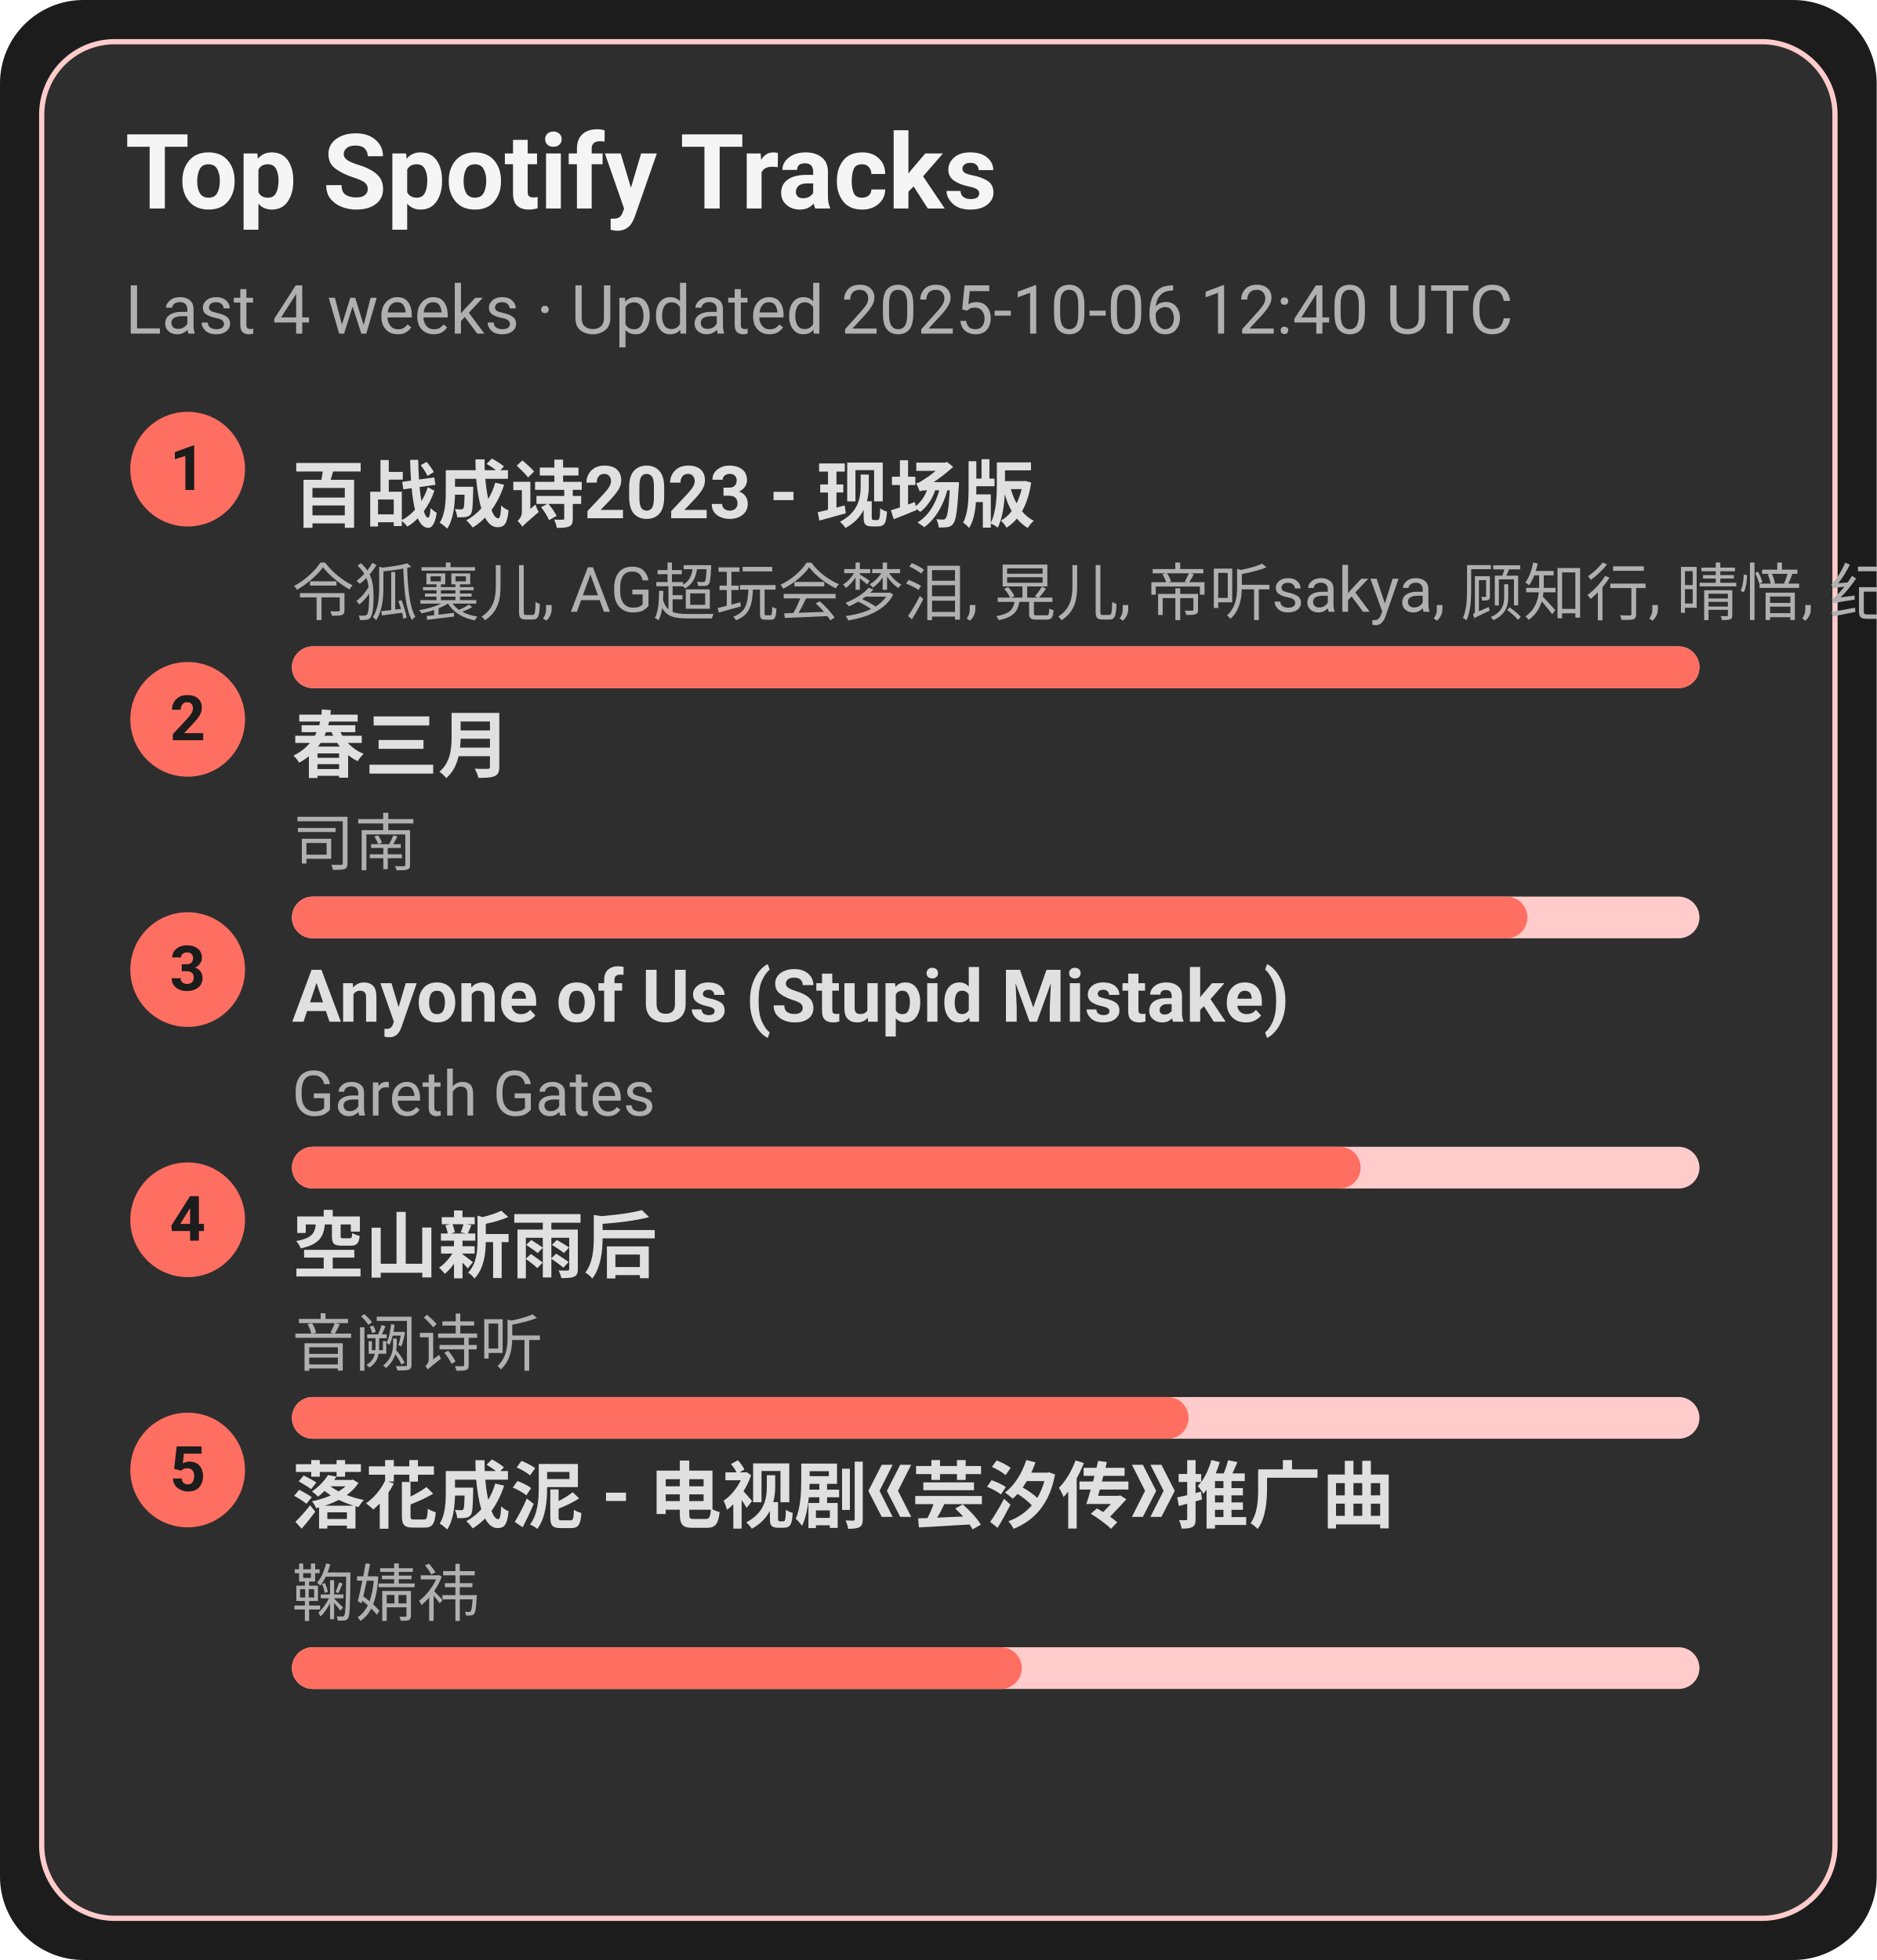
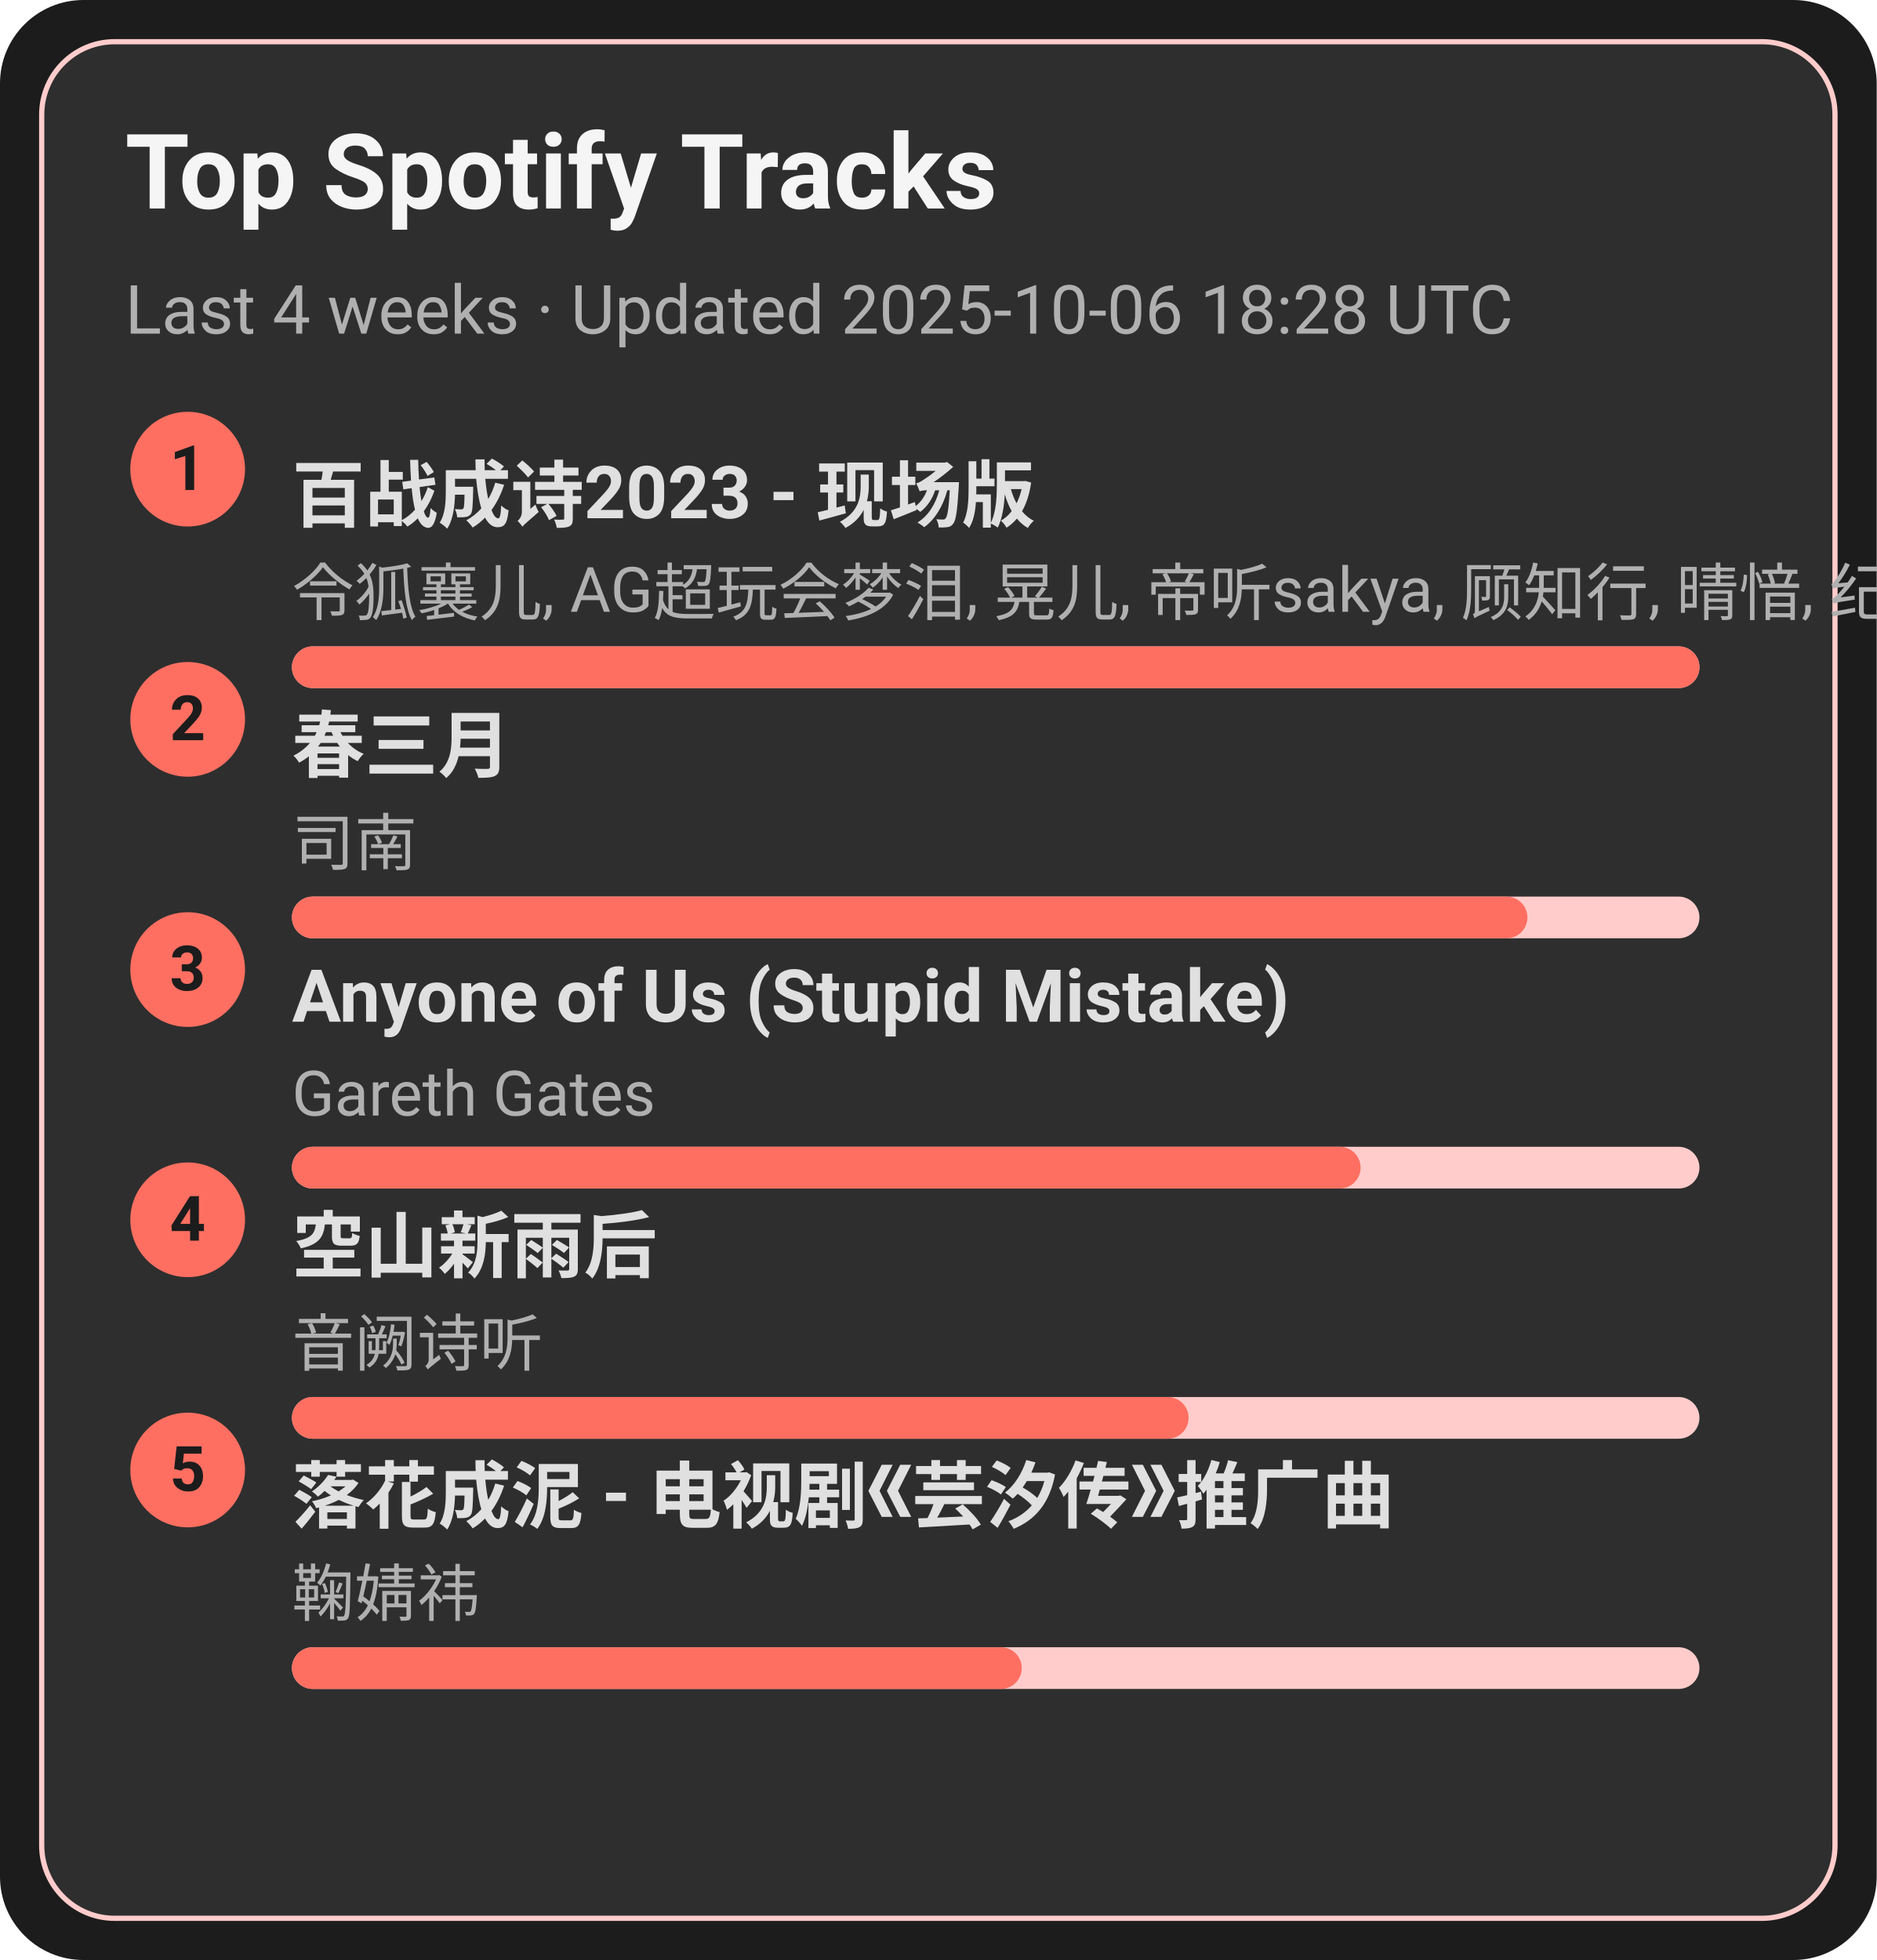
<svg xmlns="http://www.w3.org/2000/svg" width="360" height="376" viewBox="0 0 360 376">
  <style>text{font-family:-apple-system,BlinkMacSystemFont,Segoe UI,Roboto,Ubuntu,Helvetica Neue,Arial,Noto Sans,sans-serif}</style>
  <rect width="360" height="376" rx="16" fill="#1c1c1c" />
  <rect x="8" y="8" width="344" height="360" rx="14" fill="#2e2e2e" stroke="#ffcccb" />
  <text x="24" y="40" font-size="20" fill="#f5f5f5" font-weight="600">Top Spotify Tracks</text>
-   <text x="24" y="64" font-size="13" fill="#b0b0b0">Last 4 weeks · Updated 2025-10-06 12:40 UTC</text>
+   <text x="24" y="64" font-size="13" fill="#b0b0b0">Last 4 weeks · Updated 2025-10-06 18:28 UTC</text>
  <circle cx="36" cy="90" r="11" fill="#ff6f61" />
  <text x="36" y="94" text-anchor="middle" font-size="12" fill="#1c1c1c" font-weight="700">1</text>
  <a href="https://open.spotify.com/track/2gttnS8fWnDwziLFt2TLEi" target="_blank" rel="noopener noreferrer">
    <text x="56" y="100" font-size="14" fill="#e0e0e0" font-weight="600">百战成诗2023 - 现场版</text>
  </a>
  <text x="56" y="118" font-size="12" fill="#b0b0b0">令狐襄儿, AG超玩会梦泪, 晃儿, 帝听sakya, 顾知行, 晴愔, 纪粹希, 于冬然, 呦猫UNEKO</text>
  <rect x="56" y="124" width="270" height="8" rx="4" fill="#ffcccb" />
  <rect x="56" y="124" width="270" height="8" rx="4" fill="#ff6f61" />
  <circle cx="36" cy="138" r="11" fill="#ff6f61" />
  <text x="36" y="142" text-anchor="middle" font-size="12" fill="#1c1c1c" font-weight="700">2</text>
  <a href="https://open.spotify.com/track/5A9BOP4WTk2UayDlMb8w98" target="_blank" rel="noopener noreferrer">
    <text x="56" y="148" font-size="14" fill="#e0e0e0" font-weight="600">春三月</text>
  </a>
  <text x="56" y="166" font-size="12" fill="#b0b0b0">司南</text>
  <rect x="56" y="172" width="270" height="8" rx="4" fill="#ffcccb" />
  <rect x="56" y="172" width="237" height="8" rx="4" fill="#ff6f61" />
  <circle cx="36" cy="186" r="11" fill="#ff6f61" />
  <text x="36" y="190" text-anchor="middle" font-size="12" fill="#1c1c1c" font-weight="700">3</text>
  <a href="https://open.spotify.com/track/7KZo8AI9F3Vnn3FXEYBL9f" target="_blank" rel="noopener noreferrer">
    <text x="56" y="196" font-size="14" fill="#e0e0e0" font-weight="600">Anyone of Us (Stupid Mistake)</text>
  </a>
  <text x="56" y="214" font-size="12" fill="#b0b0b0">Gareth Gates</text>
  <rect x="56" y="220" width="270" height="8" rx="4" fill="#ffcccb" />
  <rect x="56" y="220" width="205" height="8" rx="4" fill="#ff6f61" />
  <circle cx="36" cy="234" r="11" fill="#ff6f61" />
  <text x="36" y="238" text-anchor="middle" font-size="12" fill="#1c1c1c" font-weight="700">4</text>
  <a href="https://open.spotify.com/track/7c1D58U8AIVOGlYzh5U6sk" target="_blank" rel="noopener noreferrer">
    <text x="56" y="244" font-size="14" fill="#e0e0e0" font-weight="600">空山新雨后</text>
  </a>
  <text x="56" y="262" font-size="12" fill="#b0b0b0">音阙诗听</text>
  <rect x="56" y="268" width="270" height="8" rx="4" fill="#ffcccb" />
  <rect x="56" y="268" width="172" height="8" rx="4" fill="#ff6f61" />
  <circle cx="36" cy="282" r="11" fill="#ff6f61" />
  <text x="36" y="286" text-anchor="middle" font-size="12" fill="#1c1c1c" font-weight="700">5</text>
  <a href="https://open.spotify.com/track/3kOZsJz3crGIWWHeoCNa0O" target="_blank" rel="noopener noreferrer">
    <text x="56" y="292" font-size="14" fill="#e0e0e0" font-weight="600">落花成泥 - 电视剧《芸汐传》推广曲</text>
  </a>
  <text x="56" y="310" font-size="12" fill="#b0b0b0">鞠婧祎</text>
  <rect x="56" y="316" width="270" height="8" rx="4" fill="#ffcccb" />
  <rect x="56" y="316" width="140" height="8" rx="4" fill="#ff6f61" />
</svg>
